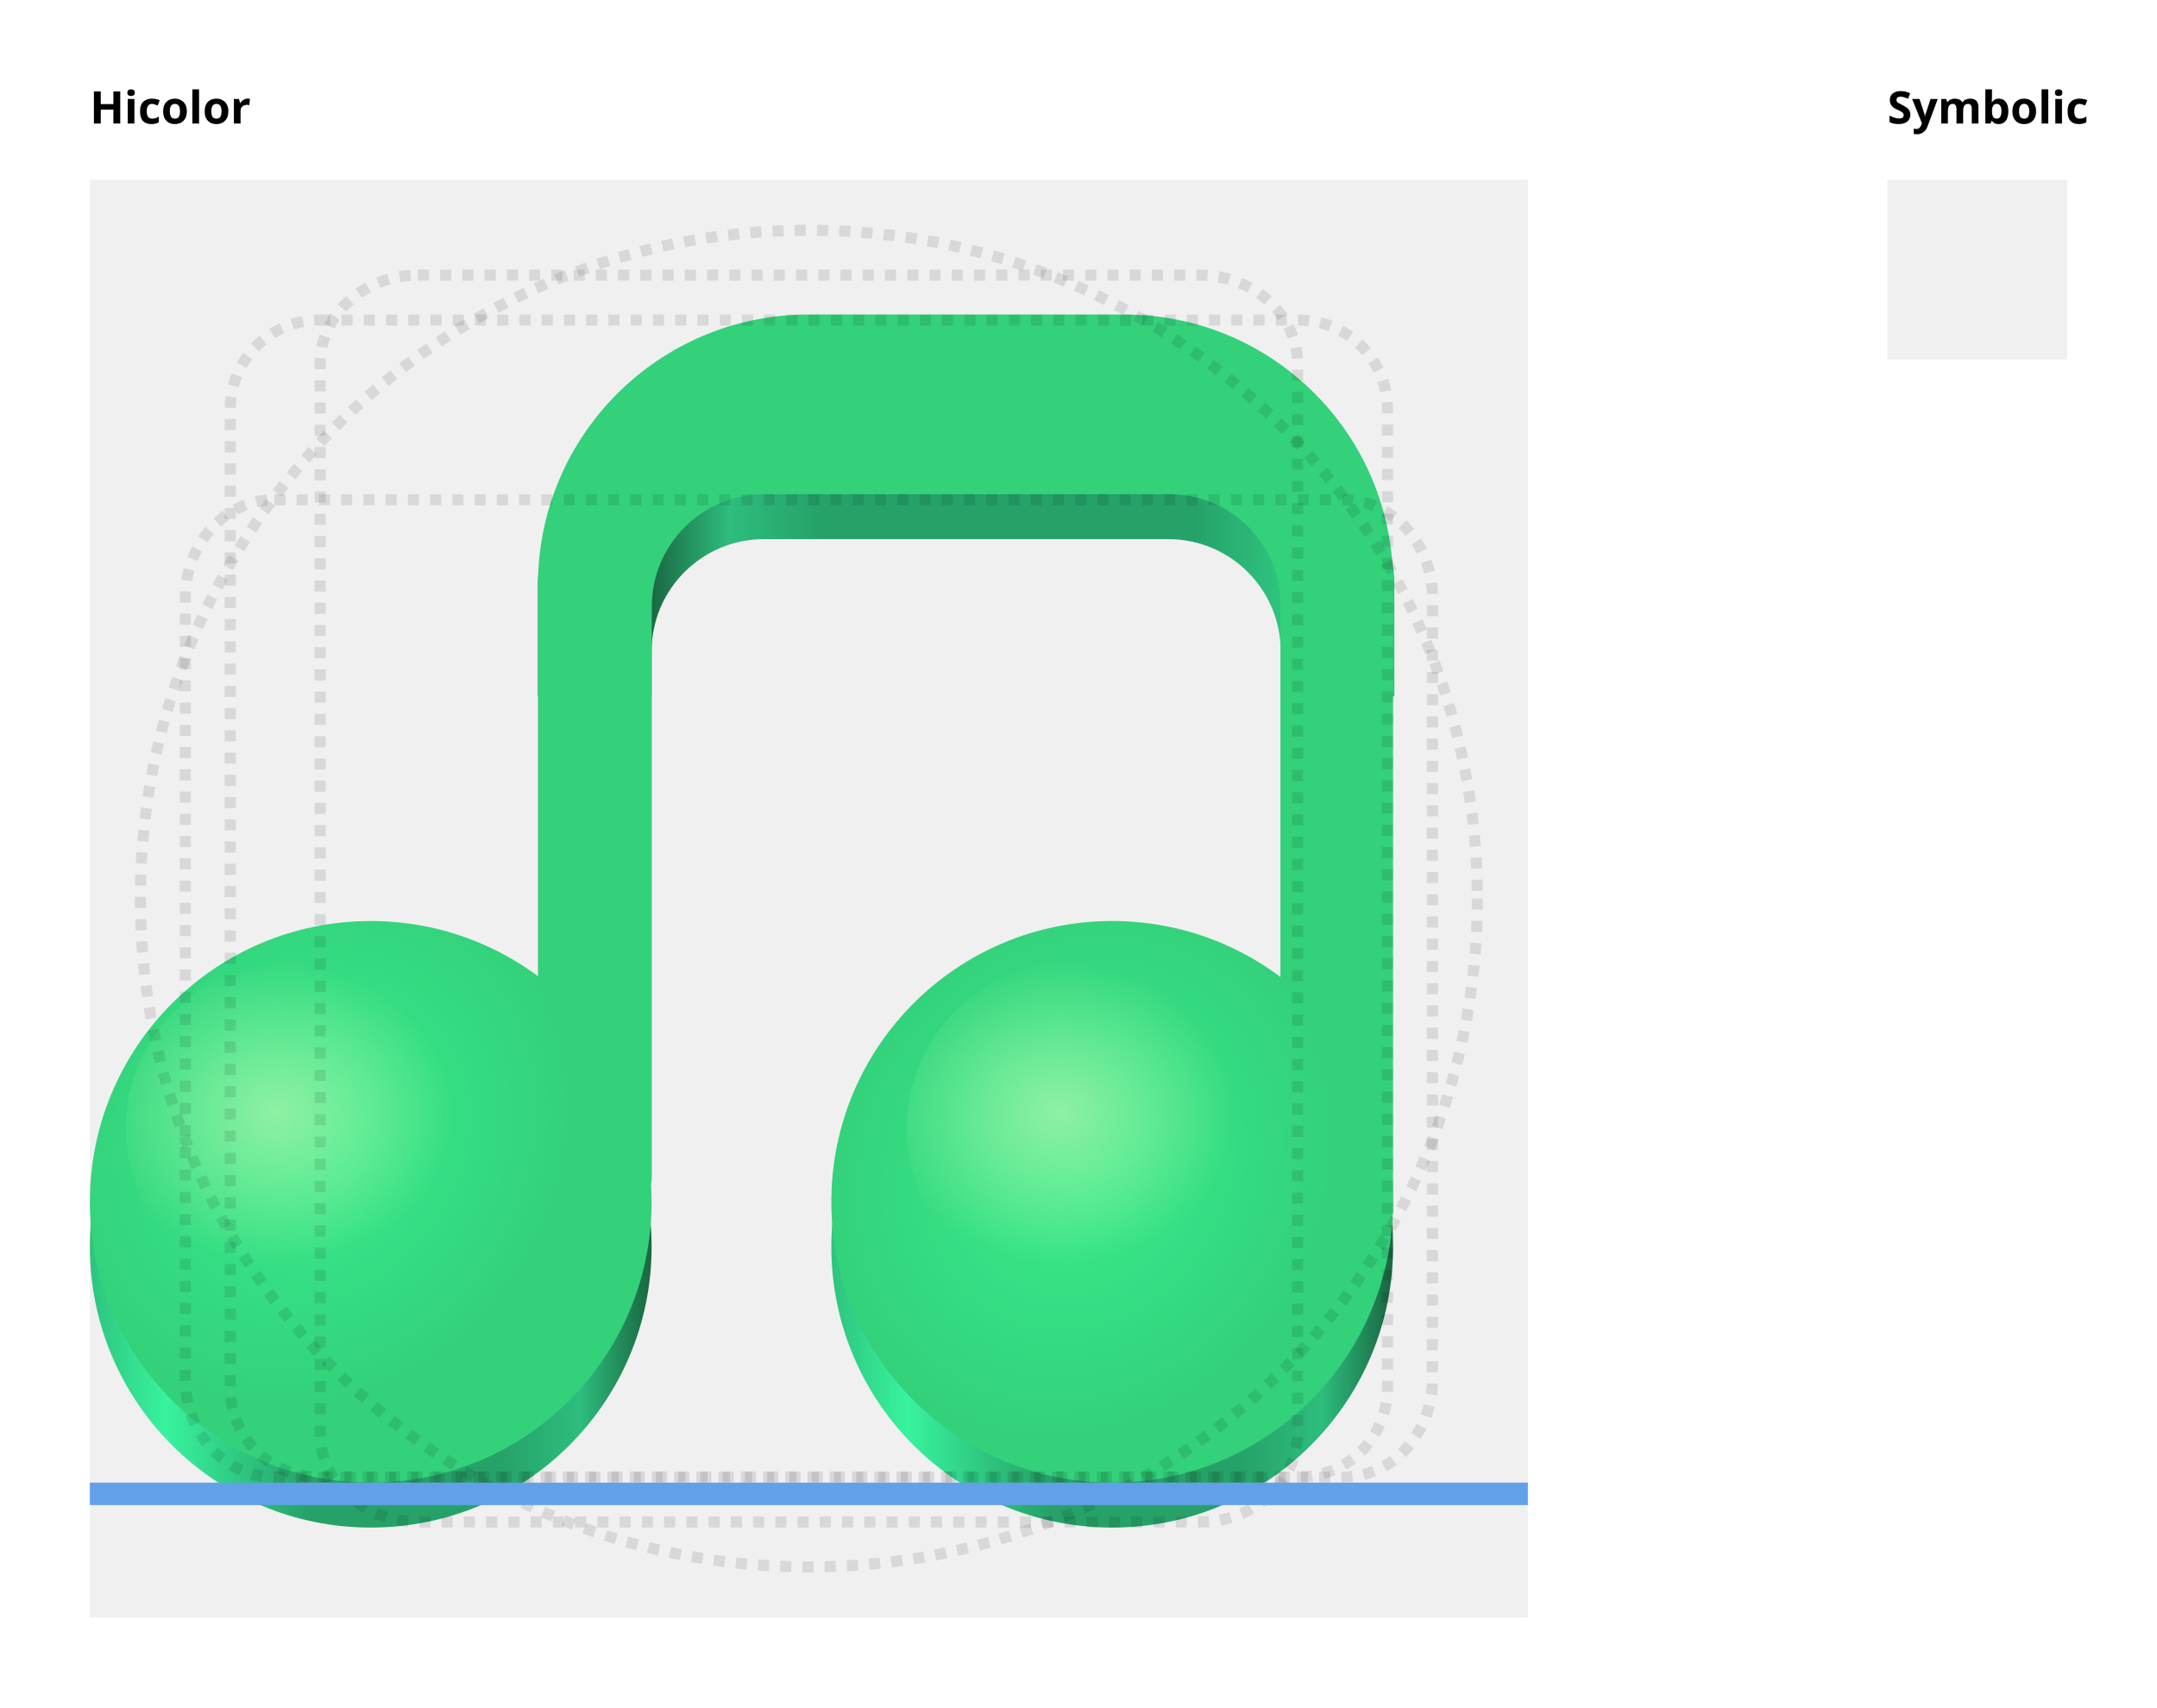
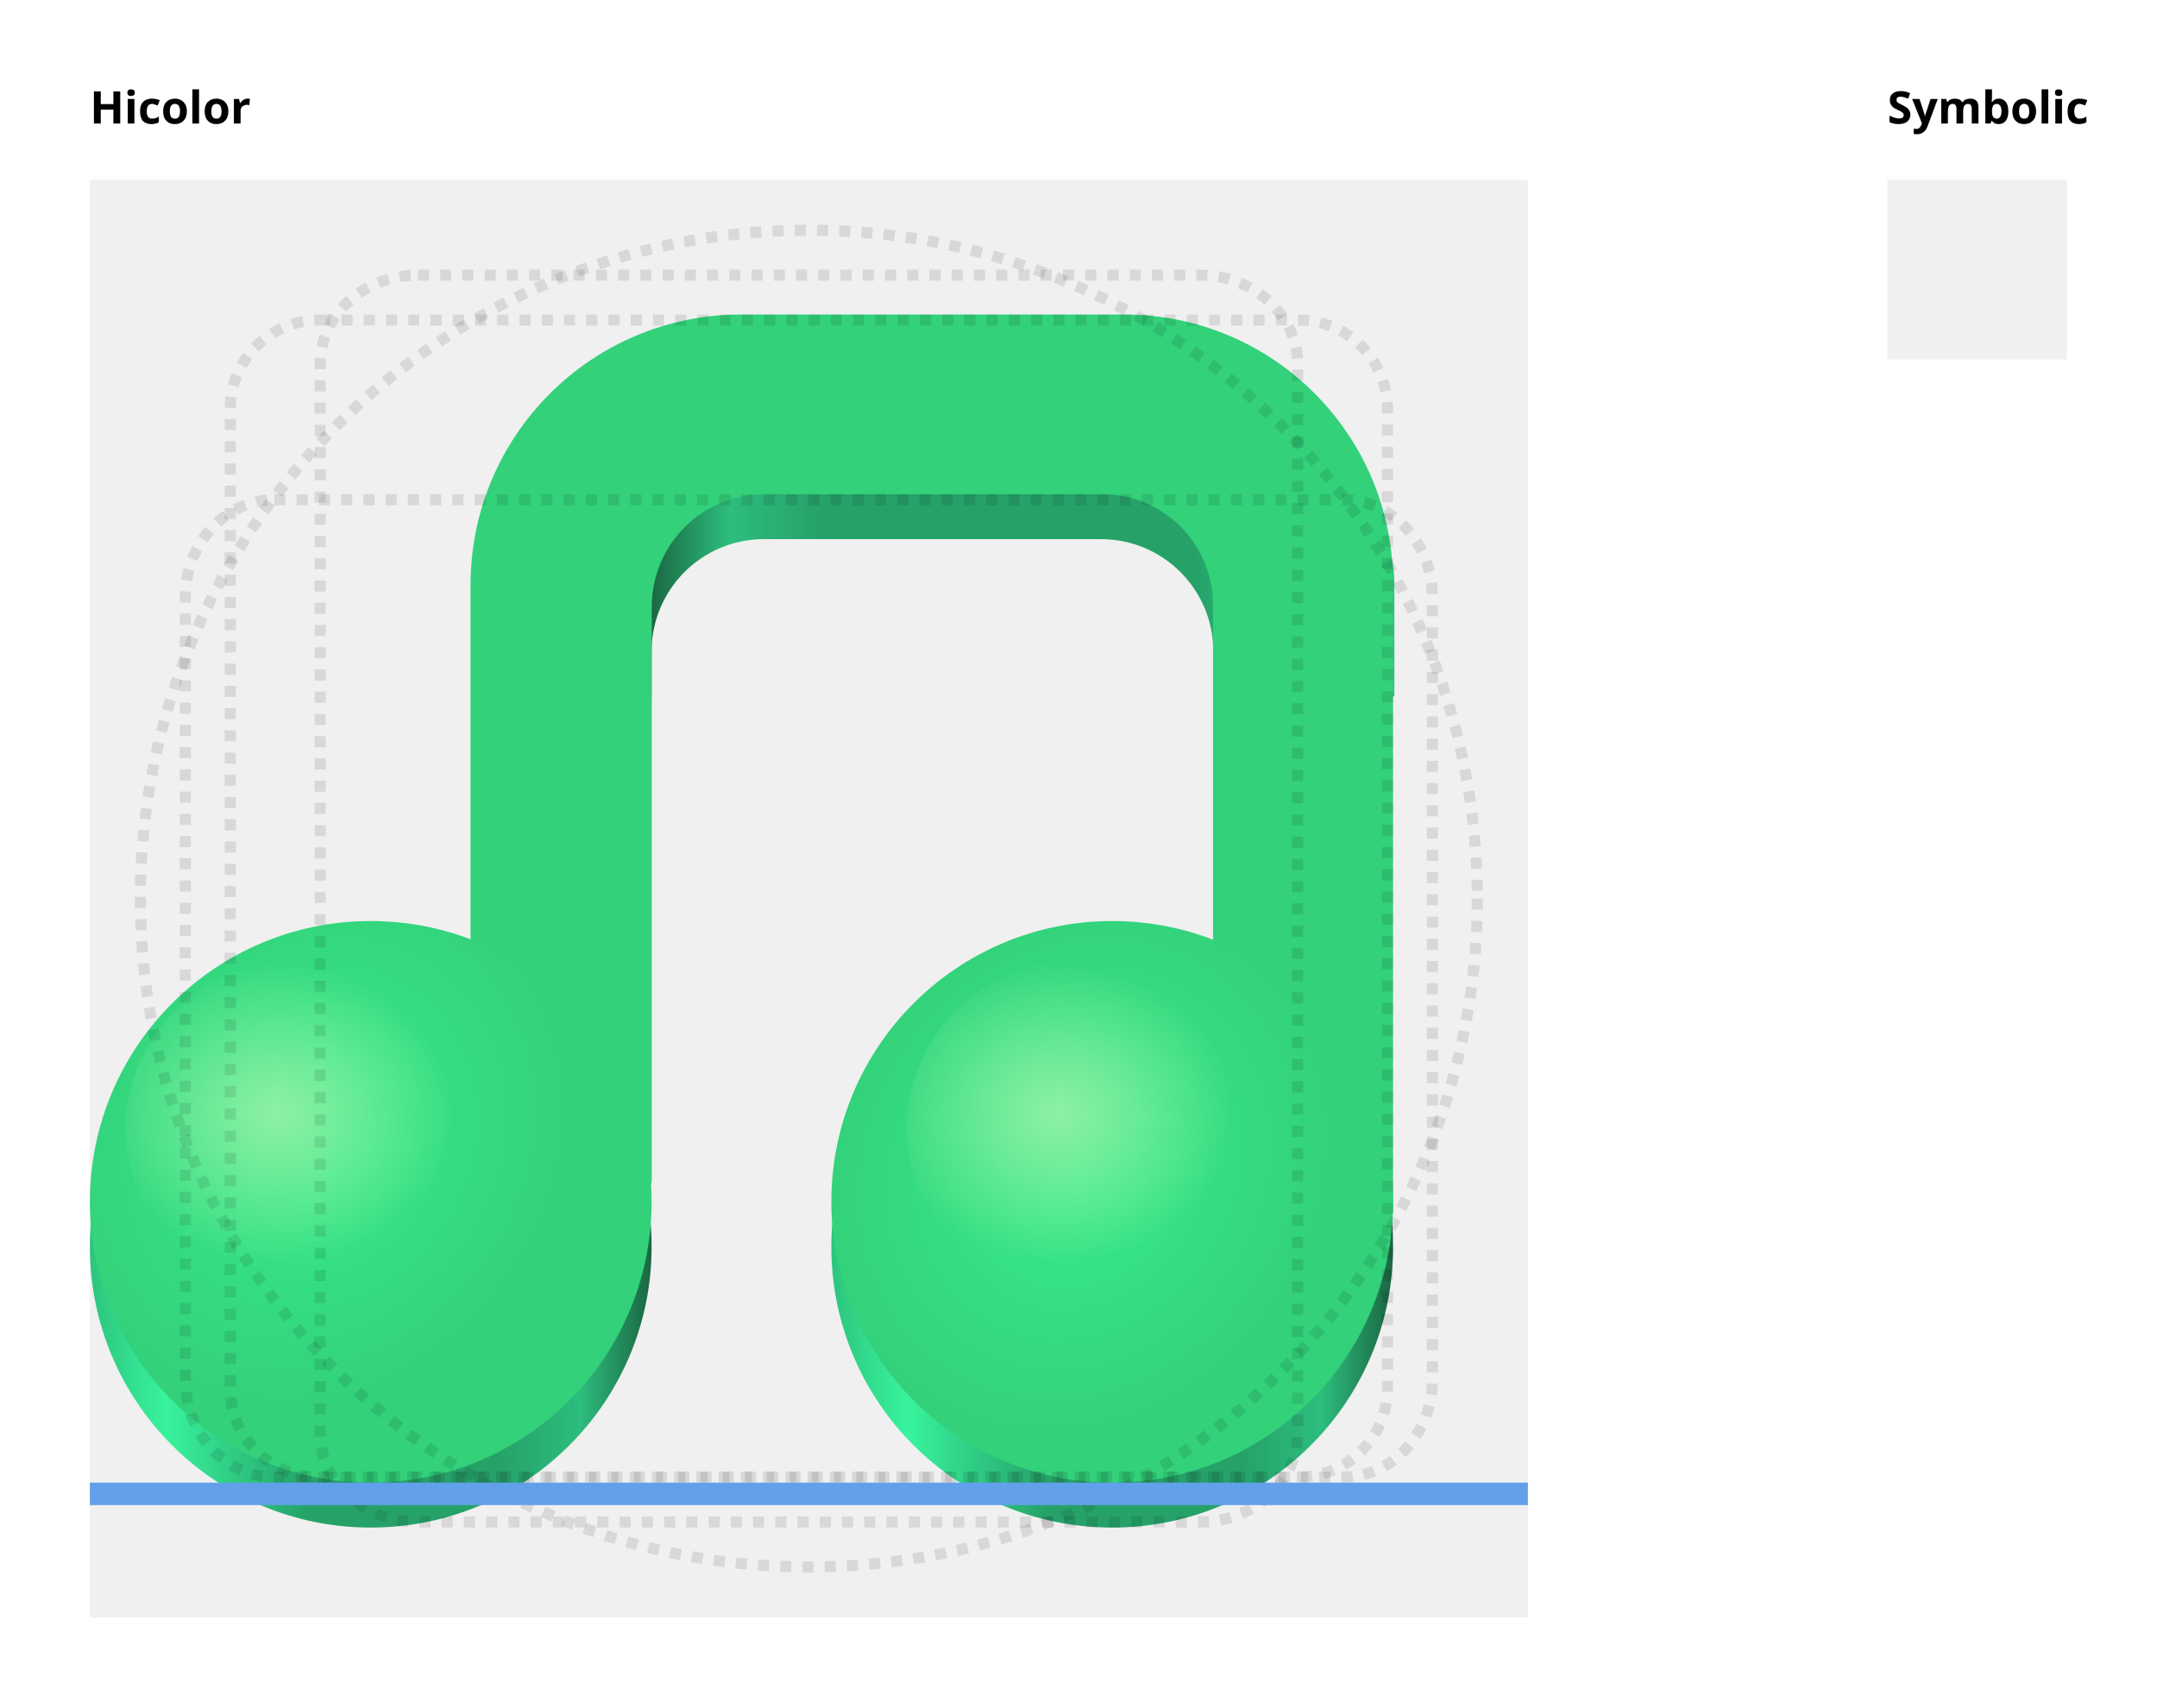
<svg xmlns="http://www.w3.org/2000/svg" xmlns:xlink="http://www.w3.org/1999/xlink" width="192" height="152" id="svg11300" version="1.0" style="display:inline;enable-background:new" viewBox="0 0 192 152">
  <defs id="defs3">
    <linearGradient id="linearGradient5602">
      <stop style="stop-color:#38ec8b;stop-opacity:1;" offset="0" id="stop5598" />
      <stop style="stop-color:#33d17a;stop-opacity:1;" offset="1" id="stop5600" />
    </linearGradient>
    <linearGradient id="linearGradient4282">
      <stop style="stop-color:#1a6842;stop-opacity:1;" offset="0" id="stop4270" />
      <stop style="stop-color:#2dbd7d;stop-opacity:1;" offset="0.124" id="stop4272" />
      <stop style="stop-color:#26a269;stop-opacity:1;" offset="0.268" id="stop4274" />
      <stop style="stop-color:#26a269;stop-opacity:1;" offset="0.614" id="stop4276" />
      <stop style="stop-color:#38f39d;stop-opacity:1;" offset="0.864" id="stop4278" />
      <stop style="stop-color:#2dc47e;stop-opacity:1;" offset="1" id="stop4280" />
    </linearGradient>
    <linearGradient id="linearGradient3639">
      <stop style="stop-color:#1a6842;stop-opacity:1;" offset="0" id="stop3635" />
      <stop style="stop-color:#2dbd7d;stop-opacity:1;" offset="0.124" id="stop3730" />
      <stop style="stop-color:#26a269;stop-opacity:1;" offset="0.268" id="stop3732" />
      <stop style="stop-color:#26a269;stop-opacity:1;" offset="0.79" id="stop3734" />
      <stop style="stop-color:#26a269;stop-opacity:1;" offset="0.864" id="stop3736" />
      <stop style="stop-color:#2dc47e;stop-opacity:1;" offset="1" id="stop3637" />
    </linearGradient>
    <linearGradient y2="236" x2="96" y1="236" x1="32" gradientTransform="translate(604.8168,170.5864)" gradientUnits="userSpaceOnUse" id="linearGradient1099" xlink:href="#linearGradient1036" />
    <linearGradient id="linearGradient1036">
      <stop id="stop1032" offset="0" style="stop-color:#d5d3cf;stop-opacity:1;" />
      <stop id="stop1034" offset="1" style="stop-color:#f6f5f4;stop-opacity:1" />
    </linearGradient>
    <radialGradient r="32" fy="-76" fx="-244" cy="-76" cx="-244" gradientTransform="matrix(0.8833333,0,0,0.8833333,-460.3502,463.1197)" gradientUnits="userSpaceOnUse" id="radialGradient1103" xlink:href="#linearGradient1069" />
    <linearGradient id="linearGradient1069">
      <stop id="stop1065" offset="0" style="stop-color:#d5d3cf;stop-opacity:1" />
      <stop id="stop1067-1" offset="1" style="stop-color:#949390;stop-opacity:1" />
    </linearGradient>
    <linearGradient gradientUnits="userSpaceOnUse" y2="232" x2="64" y1="262.5" x1="64" id="linearGradient1027" xlink:href="#linearGradient1025" gradientTransform="translate(-470.5864,432.8168)" />
    <linearGradient id="linearGradient1025">
      <stop id="stop1021" offset="0" style="stop-color:#9a9996;stop-opacity:1" />
      <stop id="stop1023" offset="1" style="stop-color:#77767b;stop-opacity:1" />
    </linearGradient>
    <clipPath clipPathUnits="userSpaceOnUse" id="clipPath1609-7">
      <path id="path1611-5" d="m 252,116 28,-28 v -8 h -36 v 36 z" style="fill:#e74747;stroke:none;stroke-width:0.25px;stroke-linecap:butt;stroke-linejoin:miter;stroke-opacity:1" />
    </clipPath>
    <linearGradient id="linearGradient1697">
      <stop id="stop1685" offset="0" style="stop-color:#deddda;stop-opacity:1" />
      <stop style="stop-color:#eeeeec;stop-opacity:1" offset="0.045" id="stop1687" />
      <stop id="stop1689" offset="0.091" style="stop-color:#deddda;stop-opacity:1" />
      <stop style="stop-color:#deddda;stop-opacity:1" offset="0.909" id="stop1691" />
      <stop id="stop1693" offset="0.955" style="stop-color:#eeeeec;stop-opacity:1" />
      <stop id="stop1695" offset="1" style="stop-color:#c0bfbc;stop-opacity:1" />
    </linearGradient>
    <clipPath clipPathUnits="userSpaceOnUse" id="clipPath1289">
      <path style="display:inline;opacity:1;vector-effect:none;fill:none;fill-opacity:1;stroke:#000000;stroke-width:4;stroke-linecap:round;stroke-linejoin:round;stroke-miterlimit:4;stroke-dasharray:none;stroke-dashoffset:0;stroke-opacity:1;marker:none;marker-start:none;marker-mid:none;marker-end:none;paint-order:normal;enable-background:new" d="m 64,-148 h 64 l 64,-64 64,64 h 192 c 17.728,0 32,14.272 32,32 v 288 c 0,17.728 -14.272,32 -32,32 H 256 l -64,-64 -64,64 H 64 C 46.272,204 32,189.728 32,172 v -288 c 0,-17.728 14.409,-34.199 32,-32 z" id="path1291" />
    </clipPath>
    <linearGradient id="paint3_linear-2-6-5" x2="1" gradientUnits="userSpaceOnUse" gradientTransform="matrix(0,6,-12,0,-64,209.9969)">
      <stop stop-color="#C01C27" id="stop91-0-7-4" />
      <stop offset="1" stop-color="#E01B24" id="stop93-2-5-7" />
    </linearGradient>
    <clipPath clipPathUnits="userSpaceOnUse" id="clipPath1609">
      <path id="path1611" d="m 252,116 28,-28 v -8 h -36 v 36 z" style="fill:#e74747;stroke:none;stroke-width:0.25px;stroke-linecap:butt;stroke-linejoin:miter;stroke-opacity:1" />
    </clipPath>
    <clipPath clipPathUnits="userSpaceOnUse" id="clipath_lpe_path-effect1303">
      <circle style="font-variation-settings:normal;display:block;opacity:1;vector-effect:none;fill:#77767b;fill-opacity:1;stroke:none;stroke-width:5.043;stroke-linecap:round;stroke-linejoin:miter;stroke-miterlimit:4;stroke-dasharray:none;stroke-dashoffset:0;stroke-opacity:1;marker:none;marker-start:none;marker-mid:none;marker-end:none;paint-order:normal;stop-color:#000000;stop-opacity:1" id="circle1305" cx="541.884" cy="647.726" r="73.976" />
    </clipPath>
    <linearGradient id="linearGradient1349">
      <stop style="stop-color:#9d9da1;stop-opacity:1" offset="0" id="stop1345" />
      <stop style="stop-color:#77767b;stop-opacity:0.95" offset="1" id="stop1347" />
    </linearGradient>
    <linearGradient id="linearGradient5980">
      <stop id="stop5978" offset="0" style="stop-color:#3d3846;stop-opacity:0;" />
      <stop id="stop5976" offset="1" style="stop-color:#3d3846;stop-opacity:0.252" />
    </linearGradient>
    <linearGradient id="linearGradient4117">
      <stop style="stop-color:#eae9e7;stop-opacity:1" offset="0" id="stop4111" />
      <stop id="stop4113" offset="0.649" style="stop-color:#b5b3ad;stop-opacity:1" />
      <stop style="stop-color:#fcfcfc;stop-opacity:1" offset="1" id="stop4115" />
    </linearGradient>
    <linearGradient id="linearGradient5477">
      <stop style="stop-color:#cacac9;stop-opacity:1" offset="0" id="stop5469" />
      <stop id="stop5471" offset="0.311" style="stop-color:#b0aeab;stop-opacity:0.941" />
      <stop style="stop-color:#6c6b66;stop-opacity:0.949" offset="0.688" id="stop5473" />
      <stop style="stop-color:#d6d6d4;stop-opacity:0.966" offset="1" id="stop5475" />
    </linearGradient>
    <linearGradient id="linearGradient6142">
      <stop style="stop-color:#ffffff;stop-opacity:1;" offset="0" id="stop6138" />
      <stop style="stop-color:#ffffff;stop-opacity:0;" offset="1" id="stop6140" />
    </linearGradient>
    <radialGradient xlink:href="#linearGradient1349" id="radialGradient783" gradientUnits="userSpaceOnUse" gradientTransform="matrix(0.9825404,0,0,0.9825404,-1.711874,16.29163)" cx="81.936" cy="33.185" fx="81.936" fy="33.185" r="57.276" />
    <radialGradient xlink:href="#linearGradient5980" id="radialGradient791" gradientUnits="userSpaceOnUse" gradientTransform="matrix(3.933225,-7.2858454e-7,6.4450347e-7,3.479318,-222.9252,-173.5546)" cx="76" cy="65.977" fx="76" fy="65.977" r="13.221" />
    <radialGradient xlink:href="#linearGradient4117" id="radialGradient799" gradientUnits="userSpaceOnUse" gradientTransform="matrix(2.815054,0.01105706,-0.01047197,2.666092,-242.36,-102.5032)" cx="134.309" cy="55.279" fx="134.309" fy="55.279" r="58.46" />
    <radialGradient xlink:href="#linearGradient5477" id="radialGradient809" gradientUnits="userSpaceOnUse" gradientTransform="matrix(4.900549,0.150428,-0.2360238,7.689032,-638.5353,-2206.847)" cx="183.525" cy="320.794" fx="183.525" fy="320.794" r="20.486" />
    <radialGradient xlink:href="#linearGradient6142" id="radialGradient821" gradientUnits="userSpaceOnUse" gradientTransform="matrix(37.75863,0,0,19.73921,-7268.898,-1304.003)" cx="197.719" cy="68.107" fx="197.719" fy="68.107" r="2.5" />
    <radialGradient xlink:href="#linearGradient6142" id="radialGradient833" gradientUnits="userSpaceOnUse" gradientTransform="matrix(37.75863,0,0,19.73921,-7375.666,-1304.003)" cx="197.747" cy="69.253" fx="197.747" fy="69.253" r="2.5" />
    <radialGradient xlink:href="#linearGradient1349" id="radialGradient841" gradientUnits="userSpaceOnUse" gradientTransform="matrix(0.9825404,0,0,0.9825404,-1.711874,16.29163)" cx="81.936" cy="33.185" fx="81.936" fy="33.185" r="57.276" />
    <radialGradient xlink:href="#linearGradient5980" id="radialGradient849" gradientUnits="userSpaceOnUse" gradientTransform="matrix(3.933225,-7.2858454e-7,6.4450347e-7,3.479318,-222.9252,-173.5546)" cx="76" cy="65.977" fx="76" fy="65.977" r="13.221" />
    <radialGradient xlink:href="#linearGradient4117" id="radialGradient857" gradientUnits="userSpaceOnUse" gradientTransform="matrix(2.815054,0.01105706,-0.01047197,2.666092,-242.36,-102.5032)" cx="134.309" cy="55.279" fx="134.309" fy="55.279" r="58.46" />
    <radialGradient xlink:href="#linearGradient5477" id="radialGradient867" gradientUnits="userSpaceOnUse" gradientTransform="matrix(4.900549,0.150428,-0.2360238,7.689032,-638.5353,-2206.847)" cx="183.525" cy="320.794" fx="183.525" fy="320.794" r="20.486" />
    <radialGradient xlink:href="#linearGradient6142" id="radialGradient879" gradientUnits="userSpaceOnUse" gradientTransform="matrix(37.75863,0,0,19.73921,-7268.898,-1304.003)" cx="197.719" cy="68.107" fx="197.719" fy="68.107" r="2.5" />
    <radialGradient xlink:href="#linearGradient6142" id="radialGradient891" gradientUnits="userSpaceOnUse" gradientTransform="matrix(37.75863,0,0,19.73921,-7375.666,-1304.003)" cx="197.747" cy="69.253" fx="197.747" fy="69.253" r="2.5" />
    <radialGradient xlink:href="#linearGradient1349" id="radialGradient3620" gradientUnits="userSpaceOnUse" gradientTransform="matrix(0.9825404,0,0,0.9825404,-1.711874,16.29163)" cx="81.936" cy="33.185" fx="81.936" fy="33.185" r="57.276" />
    <radialGradient xlink:href="#linearGradient5980" id="radialGradient3628" gradientUnits="userSpaceOnUse" gradientTransform="matrix(3.933225,-7.2858454e-7,6.4450347e-7,3.479318,-222.9252,-173.5546)" cx="76" cy="65.977" fx="76" fy="65.977" r="13.221" />
    <radialGradient xlink:href="#linearGradient4117" id="radialGradient3636" gradientUnits="userSpaceOnUse" gradientTransform="matrix(2.815054,0.01105706,-0.01047197,2.666092,-242.36,-102.5032)" cx="134.309" cy="55.279" fx="134.309" fy="55.279" r="58.46" />
    <radialGradient xlink:href="#linearGradient5477" id="radialGradient3646" gradientUnits="userSpaceOnUse" gradientTransform="matrix(4.900549,0.150428,-0.2360238,7.689032,-638.5353,-2206.847)" cx="183.525" cy="320.794" fx="183.525" fy="320.794" r="20.486" />
    <radialGradient xlink:href="#linearGradient6142" id="radialGradient3658" gradientUnits="userSpaceOnUse" gradientTransform="matrix(37.75863,0,0,19.73921,-7268.898,-1304.003)" cx="197.719" cy="68.107" fx="197.719" fy="68.107" r="2.5" />
    <radialGradient xlink:href="#linearGradient6142" id="radialGradient3670" gradientUnits="userSpaceOnUse" gradientTransform="matrix(37.75863,0,0,19.73921,-7375.666,-1304.003)" cx="197.747" cy="69.253" fx="197.747" fy="69.253" r="2.5" />
    <radialGradient xlink:href="#linearGradient1349" id="radialGradient3678" gradientUnits="userSpaceOnUse" gradientTransform="matrix(0.9825404,0,0,0.9825404,-1.711874,16.29163)" cx="81.936" cy="33.185" fx="81.936" fy="33.185" r="57.276" />
    <radialGradient xlink:href="#linearGradient5980" id="radialGradient3686" gradientUnits="userSpaceOnUse" gradientTransform="matrix(3.933225,-7.2858454e-7,6.4450347e-7,3.479318,-222.9252,-173.5546)" cx="76" cy="65.977" fx="76" fy="65.977" r="13.221" />
    <radialGradient xlink:href="#linearGradient4117" id="radialGradient3694" gradientUnits="userSpaceOnUse" gradientTransform="matrix(2.815054,0.01105706,-0.01047197,2.666092,-242.36,-102.5032)" cx="134.309" cy="55.279" fx="134.309" fy="55.279" r="58.46" />
    <radialGradient xlink:href="#linearGradient5477" id="radialGradient3704" gradientUnits="userSpaceOnUse" gradientTransform="matrix(4.900549,0.150428,-0.2360238,7.689032,-638.5353,-2206.847)" cx="183.525" cy="320.794" fx="183.525" fy="320.794" r="20.486" />
    <radialGradient xlink:href="#linearGradient6142" id="radialGradient3716" gradientUnits="userSpaceOnUse" gradientTransform="matrix(37.75863,0,0,19.73921,-7268.898,-1304.003)" cx="197.719" cy="68.107" fx="197.719" fy="68.107" r="2.5" />
    <radialGradient xlink:href="#linearGradient6142" id="radialGradient3728" gradientUnits="userSpaceOnUse" gradientTransform="matrix(37.75863,0,0,19.73921,-7375.666,-1304.003)" cx="197.747" cy="69.253" fx="197.747" fy="69.253" r="2.5" />
    <radialGradient xlink:href="#linearGradient1349" id="radialGradient8132" gradientUnits="userSpaceOnUse" gradientTransform="matrix(0.9825404,0,0,0.9825404,-1.711874,16.29163)" cx="81.936" cy="33.185" fx="81.936" fy="33.185" r="57.276" />
    <radialGradient xlink:href="#linearGradient5980" id="radialGradient8140" gradientUnits="userSpaceOnUse" gradientTransform="matrix(3.933225,-7.2858454e-7,6.4450347e-7,3.479318,-222.9252,-173.5546)" cx="76" cy="65.977" fx="76" fy="65.977" r="13.221" />
    <radialGradient xlink:href="#linearGradient4117" id="radialGradient8148" gradientUnits="userSpaceOnUse" gradientTransform="matrix(2.815054,0.01105706,-0.01047197,2.666092,-242.36,-102.5032)" cx="134.309" cy="55.279" fx="134.309" fy="55.279" r="58.46" />
    <radialGradient xlink:href="#linearGradient5477" id="radialGradient8158" gradientUnits="userSpaceOnUse" gradientTransform="matrix(4.900549,0.150428,-0.2360238,7.689032,-638.5353,-2206.847)" cx="183.525" cy="320.794" fx="183.525" fy="320.794" r="20.486" />
    <radialGradient xlink:href="#linearGradient6142" id="radialGradient8170" gradientUnits="userSpaceOnUse" gradientTransform="matrix(37.75863,0,0,19.73921,-7268.898,-1304.003)" cx="197.719" cy="68.107" fx="197.719" fy="68.107" r="2.5" />
    <radialGradient xlink:href="#linearGradient6142" id="radialGradient8182" gradientUnits="userSpaceOnUse" gradientTransform="matrix(37.75863,0,0,19.73921,-7375.666,-1304.003)" cx="197.747" cy="69.253" fx="197.747" fy="69.253" r="2.5" />
    <linearGradient xlink:href="#linearGradient6142" id="linearGradient8666" x1="1311.193" y1="-107.827" x2="1311.193" y2="-109.827" gradientUnits="userSpaceOnUse" gradientTransform="translate(0,4)" />
    <linearGradient gradientUnits="userSpaceOnUse" id="linearGradient8946" x1="99.777" x2="153" y1="15.424" y2="248.631">
      <stop id="stop8948" offset="0" style="stop-color:#916398;stop-opacity:1" />
      <stop id="stop8952" offset="1" style="stop-color:#62a0ea;stop-opacity:1" />
    </linearGradient>
    <clipPath clipPathUnits="userSpaceOnUse" id="clipPath18689-3">
      <rect clip-path="none" transform="rotate(45)" ry="32" rx="32" y="123.999" x="486.037" height="362.943" width="362.943" id="rect18691-6" style="display:inline;opacity:1;vector-effect:none;fill:#4a86cf;fill-opacity:1;stroke:none;stroke-width:26.067;stroke-linecap:butt;stroke-linejoin:miter;stroke-miterlimit:4;stroke-dasharray:none;stroke-dashoffset:0;stroke-opacity:1;marker:none;marker-start:none;marker-mid:none;marker-end:none;paint-order:normal;enable-background:new" />
    </clipPath>
    <clipPath clipPathUnits="userSpaceOnUse" id="clipPath1106">
      <rect clip-path="none" transform="rotate(45)" ry="32" rx="32" y="123.999" x="486.037" height="362.943" width="362.943" id="rect1104" style="display:inline;opacity:1;vector-effect:none;fill:#4a86cf;fill-opacity:1;stroke:none;stroke-width:26.067;stroke-linecap:butt;stroke-linejoin:miter;stroke-miterlimit:4;stroke-dasharray:none;stroke-dashoffset:0;stroke-opacity:1;marker:none;marker-start:none;marker-mid:none;marker-end:none;paint-order:normal;enable-background:new" />
    </clipPath>
    <clipPath clipPathUnits="userSpaceOnUse" id="clipPath1117">
      <rect clip-path="none" transform="rotate(45)" ry="32" rx="32" y="123.999" x="486.037" height="362.943" width="362.943" id="rect1115" style="display:inline;opacity:1;vector-effect:none;fill:#4a86cf;fill-opacity:1;stroke:none;stroke-width:26.067;stroke-linecap:butt;stroke-linejoin:miter;stroke-miterlimit:4;stroke-dasharray:none;stroke-dashoffset:0;stroke-opacity:1;marker:none;marker-start:none;marker-mid:none;marker-end:none;paint-order:normal;enable-background:new" />
    </clipPath>
    <clipPath clipPathUnits="userSpaceOnUse" id="clipPath1128">
      <rect clip-path="none" transform="rotate(45)" ry="32" rx="32" y="123.999" x="486.037" height="362.943" width="362.943" id="rect1126" style="display:inline;opacity:1;vector-effect:none;fill:#4a86cf;fill-opacity:1;stroke:none;stroke-width:26.067;stroke-linecap:butt;stroke-linejoin:miter;stroke-miterlimit:4;stroke-dasharray:none;stroke-dashoffset:0;stroke-opacity:1;marker:none;marker-start:none;marker-mid:none;marker-end:none;paint-order:normal;enable-background:new" />
    </clipPath>
    <clipPath clipPathUnits="userSpaceOnUse" id="clipPath18689">
      <rect clip-path="none" transform="rotate(45)" ry="32" rx="32" y="123.999" x="486.037" height="362.943" width="362.943" id="rect18691" style="display:inline;opacity:1;vector-effect:none;fill:#4a86cf;fill-opacity:1;stroke:none;stroke-width:26.067;stroke-linecap:butt;stroke-linejoin:miter;stroke-miterlimit:4;stroke-dasharray:none;stroke-dashoffset:0;stroke-opacity:1;marker:none;marker-start:none;marker-mid:none;marker-end:none;paint-order:normal;enable-background:new" />
    </clipPath>
    <clipPath clipPathUnits="userSpaceOnUse" id="clipPath18689-3-3">
      <rect clip-path="none" transform="rotate(45)" ry="32" rx="32" y="123.999" x="486.037" height="362.943" width="362.943" id="rect18691-6-6" style="display:inline;opacity:1;vector-effect:none;fill:#4a86cf;fill-opacity:1;stroke:none;stroke-width:26.067;stroke-linecap:butt;stroke-linejoin:miter;stroke-miterlimit:4;stroke-dasharray:none;stroke-dashoffset:0;stroke-opacity:1;marker:none;marker-start:none;marker-mid:none;marker-end:none;paint-order:normal;enable-background:new" />
    </clipPath>
    <clipPath clipPathUnits="userSpaceOnUse" id="clipPath250">
      <rect clip-path="none" transform="rotate(45)" ry="32" rx="32" y="123.999" x="486.037" height="362.943" width="362.943" id="rect248" style="display:inline;opacity:1;vector-effect:none;fill:#4a86cf;fill-opacity:1;stroke:none;stroke-width:26.067;stroke-linecap:butt;stroke-linejoin:miter;stroke-miterlimit:4;stroke-dasharray:none;stroke-dashoffset:0;stroke-opacity:1;marker:none;marker-start:none;marker-mid:none;marker-end:none;paint-order:normal;enable-background:new" />
    </clipPath>
    <clipPath clipPathUnits="userSpaceOnUse" id="clipPath261">
      <rect clip-path="none" transform="rotate(45)" ry="32" rx="32" y="123.999" x="486.037" height="362.943" width="362.943" id="rect259" style="display:inline;opacity:1;vector-effect:none;fill:#4a86cf;fill-opacity:1;stroke:none;stroke-width:26.067;stroke-linecap:butt;stroke-linejoin:miter;stroke-miterlimit:4;stroke-dasharray:none;stroke-dashoffset:0;stroke-opacity:1;marker:none;marker-start:none;marker-mid:none;marker-end:none;paint-order:normal;enable-background:new" />
    </clipPath>
    <clipPath clipPathUnits="userSpaceOnUse" id="clipPath272">
      <rect clip-path="none" transform="rotate(45)" ry="32" rx="32" y="123.999" x="486.037" height="362.943" width="362.943" id="rect270" style="display:inline;opacity:1;vector-effect:none;fill:#4a86cf;fill-opacity:1;stroke:none;stroke-width:26.067;stroke-linecap:butt;stroke-linejoin:miter;stroke-miterlimit:4;stroke-dasharray:none;stroke-dashoffset:0;stroke-opacity:1;marker:none;marker-start:none;marker-mid:none;marker-end:none;paint-order:normal;enable-background:new" />
    </clipPath>
    <clipPath clipPathUnits="userSpaceOnUse" id="clipPath18689-6">
      <rect clip-path="none" transform="rotate(45)" ry="32" rx="32" y="123.999" x="486.037" height="362.943" width="362.943" id="rect18691-3" style="display:inline;opacity:1;vector-effect:none;fill:#4a86cf;fill-opacity:1;stroke:none;stroke-width:26.067;stroke-linecap:butt;stroke-linejoin:miter;stroke-miterlimit:4;stroke-dasharray:none;stroke-dashoffset:0;stroke-opacity:1;marker:none;marker-start:none;marker-mid:none;marker-end:none;paint-order:normal;enable-background:new" />
    </clipPath>
    <linearGradient xlink:href="#linearGradient13691" id="linearGradient1032" x1="593.906" y1="-176.503" x2="594.125" y2="-153.13" gradientUnits="userSpaceOnUse" gradientTransform="translate(-8,416)" />
    <linearGradient id="linearGradient13691">
      <stop style="stop-color:#33d17a;stop-opacity:1" offset="0" id="stop13687" />
      <stop style="stop-color:#26a269;stop-opacity:1" offset="1" id="stop13689" />
    </linearGradient>
    <radialGradient xlink:href="#linearGradient36369" id="radialGradient36371-7" cx="312.657" cy="2706.579" fx="312.657" fy="2706.579" r="14.806" gradientTransform="matrix(0.4357391,0.00697559,-0.00596989,0.372917,451.7208,-759.9359)" gradientUnits="userSpaceOnUse" />
    <linearGradient id="linearGradient36369">
      <stop style="stop-color:#8ff0a4;stop-opacity:1;" offset="0" id="stop36365" />
      <stop style="stop-color:#8ff0a4;stop-opacity:0;" offset="1" id="stop36367" />
    </linearGradient>
    <radialGradient xlink:href="#linearGradient36369" id="radialGradient36375-5" gradientUnits="userSpaceOnUse" gradientTransform="matrix(0.4357391,0.00697559,-0.00596989,0.372917,474.2351,-759.9359)" cx="312.657" cy="2706.579" fx="312.657" fy="2706.579" r="14.806" />
    <linearGradient xlink:href="#linearGradient13691" id="linearGradient18610" gradientUnits="userSpaceOnUse" x1="586.141" y1="-99.873" x2="586.141" y2="-91.433" gradientTransform="translate(-8,416)" />
    <radialGradient xlink:href="#linearGradient36369" id="radialGradient1081" gradientUnits="userSpaceOnUse" gradientTransform="matrix(0.2848253,0.00455967,-0.00390228,0.243761,489.6855,-338.9702)" cx="312.657" cy="2706.579" fx="312.657" fy="2706.579" r="14.806" />
    <radialGradient xlink:href="#linearGradient36369" id="radialGradient1083" gradientUnits="userSpaceOnUse" gradientTransform="matrix(0.2848253,0.00455967,-0.00390228,0.243761,504.4022,-338.9702)" cx="312.657" cy="2706.579" fx="312.657" fy="2706.579" r="14.806" />
    <linearGradient xlink:href="#linearGradient13691" id="linearGradient18788" gradientUnits="userSpaceOnUse" x1="582.719" y1="-47.986" x2="582.719" y2="-41.274" gradientTransform="translate(-8,416)" />
    <radialGradient xlink:href="#linearGradient36369" id="radialGradient1093" gradientUnits="userSpaceOnUse" gradientTransform="matrix(0.1961934,0.00314079,-0.00268797,0.1679075,512.7141,-82.78915)" cx="312.657" cy="2706.579" fx="312.657" fy="2706.579" r="14.806" />
    <radialGradient xlink:href="#linearGradient36369" id="radialGradient1095" gradientUnits="userSpaceOnUse" gradientTransform="matrix(0.1961934,0.00314079,-0.00268797,0.1679075,522.8512,-82.78915)" cx="312.657" cy="2706.579" fx="312.657" fy="2706.579" r="14.806" />
    <linearGradient xlink:href="#linearGradient13691" id="linearGradient19000" gradientUnits="userSpaceOnUse" x1="577.103" y1="-3.811" x2="577.103" y2="2.762" gradientTransform="translate(-8,416)" />
    <radialGradient xlink:href="#linearGradient36369" id="radialGradient1105" gradientUnits="userSpaceOnUse" gradientTransform="matrix(0.1557975,0.00249411,-0.00213452,0.1333357,520.8073,53.52023)" cx="312.657" cy="2706.579" fx="312.657" fy="2706.579" r="14.806" />
    <radialGradient xlink:href="#linearGradient36369" id="radialGradient1107" gradientUnits="userSpaceOnUse" gradientTransform="matrix(0.1557975,0.00249411,-0.00213452,0.1333357,528.8572,53.52023)" cx="312.657" cy="2706.579" fx="312.657" fy="2706.579" r="14.806" />
    <radialGradient xlink:href="#linearGradient36369" id="radialGradient36371" cx="312.657" cy="2706.579" fx="312.657" fy="2706.579" r="14.806" gradientTransform="matrix(1.054787,0.01688568,-0.01445121,0.9027144,0.9511529,36.5318)" gradientUnits="userSpaceOnUse" />
    <radialGradient xlink:href="#linearGradient36369" id="radialGradient36375" gradientUnits="userSpaceOnUse" gradientTransform="matrix(1.054787,0.01688568,-0.01445121,0.9027144,70.48385,36.5318)" cx="312.657" cy="2706.579" fx="312.657" fy="2706.579" r="14.806" />
    <linearGradient xlink:href="#linearGradient3639" id="linearGradient3641" x1="325" y1="2432" x2="381" y2="2432" gradientUnits="userSpaceOnUse" />
    <linearGradient xlink:href="#linearGradient4282" id="linearGradient4553" gradientUnits="userSpaceOnUse" x1="1339.998" y1="836.001" x2="1172.838" y2="836.001" gradientTransform="translate(-360)" />
    <linearGradient xlink:href="#linearGradient4282" id="linearGradient5377" gradientUnits="userSpaceOnUse" gradientTransform="translate(-360)" x1="684.819" y1="2494" x2="635" y2="2494" />
    <linearGradient xlink:href="#linearGradient4282" id="linearGradient5381" gradientUnits="userSpaceOnUse" gradientTransform="translate(-294)" x1="684.819" y1="2494" x2="635" y2="2494" />
    <radialGradient xlink:href="#linearGradient5602" id="radialGradient5606" cx="290.126" cy="2488.879" fx="290.126" fy="2488.879" r="25" gradientUnits="userSpaceOnUse" gradientTransform="matrix(0.7324413,0.4869402,-0.5536358,0.8327589,1460.431,273.3927)" />
    <radialGradient xlink:href="#linearGradient5602" id="radialGradient5606-7" cx="290.126" cy="2488.879" fx="290.126" fy="2488.879" r="25" gradientUnits="userSpaceOnUse" gradientTransform="matrix(0.7324413,0.4869402,-0.5536358,0.8327589,1460.431,273.3927)" />
    <radialGradient xlink:href="#linearGradient5602" id="radialGradient5649" gradientUnits="userSpaceOnUse" gradientTransform="matrix(0.7324413,0.4869402,-0.5536358,0.8327589,1460.431,273.3927)" cx="356.208" cy="2453.478" fx="356.208" fy="2453.478" r="25" />
  </defs>
  <g id="layer1" style="display:inline" transform="translate(8,-156)">
    <g id="layer4" style="display:inline">
      <rect y="172" x="9.2651362e-08" height="128" width="128" id="hicolor" style="display:inline;overflow:visible;visibility:visible;fill:#f0f0f0;fill-opacity:0;fill-rule:nonzero;stroke:none;stroke-width:0.5;marker:none;enable-background:accumulate" />
      <rect style="display:inline;overflow:visible;visibility:visible;fill:#f0f0f0;fill-opacity:0;fill-rule:nonzero;stroke:none;stroke-width:0.5;marker:none;enable-background:accumulate" id="symbolic" width="16" height="16" x="160" y="172" />
    </g>
    <g id="layer2" style="display:inline">
      <g style="display:inline;fill:#000000;enable-background:new" transform="matrix(7.991171,0,0,8.003641,-167.7909,-4846.078)" id="g12027" />
      <rect style="display:inline;overflow:visible;visibility:visible;fill:#f0f0f0;fill-opacity:1;fill-rule:nonzero;stroke:none;stroke-width:0.5;marker:none;enable-background:accumulate" id="128" width="128" height="128" x="9.2651362e-08" y="172" />
      <g id="g883" style="fill:none;fill-opacity:0.251;stroke:#a579b3;stroke-opacity:1" transform="translate(-24,24)" />
      <g id="g900" style="fill:none;fill-opacity:0.251;stroke:#a579b3;stroke-opacity:1" transform="translate(-24,24)" />
      <rect y="172" x="160" height="16" width="16" id="16" style="display:inline;overflow:visible;visibility:visible;fill:#f0f0f0;fill-opacity:1;fill-rule:nonzero;stroke:none;stroke-width:0.5;marker:none;enable-background:accumulate" />
      <text xml:space="preserve" style="font-style:normal;font-variant:normal;font-weight:bold;font-stretch:normal;font-size:4px;line-height:125%;font-family:Cantarell;-inkscape-font-specification:'Cantarell, Bold';text-align:start;writing-mode:lr-tb;text-anchor:start;display:inline;fill:#000000;fill-opacity:1;stroke:none;stroke-width:0.333;enable-background:new" x="0" y="167" id="text863">
        <tspan style="font-size:4px;stroke-width:0.333" id="tspan861" x="0" y="167">Hicolor</tspan>
      </text>
      <text id="text867" y="167" x="160" style="font-style:normal;font-variant:normal;font-weight:bold;font-stretch:normal;font-size:4px;line-height:125%;font-family:Cantarell;-inkscape-font-specification:'Cantarell, Bold';text-align:start;writing-mode:lr-tb;text-anchor:start;display:inline;fill:#000000;fill-opacity:1;stroke:none;stroke-width:0.333;enable-background:new" xml:space="preserve">
        <tspan y="167" x="160" id="tspan865" style="font-size:4px;stroke-width:0.333">Symbolic</tspan>
      </text>
    </g>
    <g id="layer9" style="display:inline">
      <path style="display:inline;vector-effect:none;fill:#33d17a;fill-opacity:1;stroke:url(#linearGradient1032);stroke-width:1;stroke-linecap:butt;stroke-linejoin:miter;stroke-miterlimit:4;stroke-dasharray:none;stroke-dashoffset:0;stroke-opacity:1;marker:none;marker-start:none;marker-mid:none;marker-end:none;paint-order:normal;enable-background:new" d="m 576.487,227.834 v 18.713 c -1.37,-0.848 -2.949,-1.299 -4.56,-1.302 -4.808,0 -8.705,3.897 -8.705,8.705 0,4.808 3.897,8.705 8.705,8.705 4.642,-0.006 8.338,-3.654 8.559,-8.291 h 0.021 V 253.949 232.558 h 20.034 v 13.989 c -1.37,-0.848 -2.949,-1.299 -4.561,-1.303 -4.808,0 -8.705,3.897 -8.705,8.705 0,4.808 3.897,8.705 8.705,8.705 4.642,-0.006 8.338,-3.654 8.559,-8.291 h 0.033 v -29.846 h -24.77 c -1.658,0 -3.316,1.658 -3.316,3.316 z" id="path18891-6" />
      <circle style="display:inline;vector-effect:none;fill:url(#radialGradient36371-7);fill-opacity:1;stroke:none;stroke-width:2;stroke-linecap:butt;stroke-linejoin:miter;stroke-miterlimit:4;stroke-dasharray:none;stroke-dashoffset:0;stroke-opacity:1;marker:none;marker-start:none;marker-mid:none;marker-end:none;paint-order:normal;enable-background:new" id="path35820-6" cx="572.368" cy="252.142" r="6.116" />
      <circle cy="252.142" cx="594.882" id="ellipse36373-2" style="display:inline;vector-effect:none;fill:url(#radialGradient36375-5);fill-opacity:1;stroke:none;stroke-width:2;stroke-linecap:butt;stroke-linejoin:miter;stroke-miterlimit:4;stroke-dasharray:none;stroke-dashoffset:0;stroke-opacity:1;marker:none;marker-start:none;marker-mid:none;marker-end:none;paint-order:normal;enable-background:new" r="6.116" />
      <path id="path1073" d="m 570.553,306.695 v 12.232 c -0.896,-0.554 -1.927,-0.849 -2.981,-0.851 -3.143,0 -5.69,2.548 -5.69,5.69 0,3.143 2.548,5.69 5.69,5.69 3.034,-0.004 5.825,-2.388 5.97,-5.419 h 0.014 v -0.271 -14.232 h 12.97 v 9.394 c -0.896,-0.554 -1.928,-0.849 -2.981,-0.852 -3.143,0 -5.69,2.548 -5.69,5.69 0,3.143 2.548,5.69 5.69,5.69 3.034,-0.004 5.888,-2.388 6.032,-5.419 h 0.022 v -19.509 h -16.879 c -1.084,0 -2.168,1.084 -2.168,2.168 z" style="font-variation-settings:normal;display:inline;vector-effect:none;fill:#33d17a;fill-opacity:1;stroke:url(#linearGradient18610);stroke-width:1;stroke-linecap:butt;stroke-linejoin:miter;stroke-miterlimit:4;stroke-dasharray:none;stroke-dashoffset:0;stroke-opacity:1;-inkscape-stroke:none;marker:none;marker-start:none;marker-mid:none;marker-end:none;paint-order:normal;enable-background:new;stop-color:#000000" />
      <circle r="3.998" cy="322.585" cx="568.548" id="circle1075" style="display:inline;vector-effect:none;fill:url(#radialGradient1081);fill-opacity:1;stroke:none;stroke-width:2;stroke-linecap:butt;stroke-linejoin:miter;stroke-miterlimit:4;stroke-dasharray:none;stroke-dashoffset:0;stroke-opacity:1;marker:none;marker-start:none;marker-mid:none;marker-end:none;paint-order:normal;enable-background:new" />
      <circle r="3.998" style="display:inline;vector-effect:none;fill:url(#radialGradient1083);fill-opacity:1;stroke:none;stroke-width:2;stroke-linecap:butt;stroke-linejoin:miter;stroke-miterlimit:4;stroke-dasharray:none;stroke-dashoffset:0;stroke-opacity:1;marker:none;marker-start:none;marker-mid:none;marker-end:none;paint-order:normal;enable-background:new" id="circle1077" cx="583.264" cy="322.585" />
      <path style="font-variation-settings:normal;display:inline;vector-effect:none;fill:#33d17a;fill-opacity:1;stroke:url(#linearGradient18788);stroke-width:1;stroke-linecap:butt;stroke-linejoin:miter;stroke-miterlimit:4;stroke-dasharray:none;stroke-dashoffset:0;stroke-opacity:1;-inkscape-stroke:none;marker:none;marker-start:none;marker-mid:none;marker-end:none;paint-order:normal;enable-background:new;stop-color:#000000" d="m 568.542,361.958 v 8.426 c -0.617,-0.382 -1.328,-0.585 -2.053,-0.586 -2.165,0 -3.92,1.755 -3.92,3.92 0,2.165 1.755,3.92 3.92,3.92 2.09,-0.003 3.888,-1.645 3.987,-3.733 h 0.009 v -0.187 -10.179 h 9.059 v 6.846 c -0.617,-0.382 -1.328,-0.585 -2.054,-0.587 -2.165,0 -3.92,1.755 -3.92,3.92 0,2.165 1.755,3.92 3.92,3.92 2.09,-0.003 3.931,-1.645 4.03,-3.733 h 0.015 v -13.438 h -11.501 c -0.747,0 -1.493,0.747 -1.493,1.493 z" id="path1085" />
      <circle style="display:inline;vector-effect:none;fill:url(#radialGradient1093);fill-opacity:1;stroke:none;stroke-width:2;stroke-linecap:butt;stroke-linejoin:miter;stroke-miterlimit:4;stroke-dasharray:none;stroke-dashoffset:0;stroke-opacity:1;marker:none;marker-start:none;marker-mid:none;marker-end:none;paint-order:normal;enable-background:new" id="circle1087" cx="567.036" cy="372.903" r="2.754" />
      <circle cy="372.903" cx="577.173" id="circle1089" style="display:inline;vector-effect:none;fill:url(#radialGradient1095);fill-opacity:1;stroke:none;stroke-width:2;stroke-linecap:butt;stroke-linejoin:miter;stroke-miterlimit:4;stroke-dasharray:none;stroke-dashoffset:0;stroke-opacity:1;marker:none;marker-start:none;marker-mid:none;marker-end:none;paint-order:normal;enable-background:new" r="2.754" />
      <path id="path1097" d="m 564.566,406.695 v 7.044 c -0.49,-0.303 -0.745,-0.199 -1.321,-0.201 -1.719,0 -2.847,1.128 -2.847,2.847 0,1.719 1.394,3.113 3.113,3.113 1.66,-0.002 2.999,-1.306 3.078,-2.964 h 0.007 v -0.148 -7.862 h 6.929 v 5.215 c -0.49,-0.303 -1.055,-0.465 -1.631,-0.466 -1.719,0 -3.113,1.394 -3.113,3.113 0,1.719 1.394,3.113 3.113,3.113 1.66,-0.002 3.475,-1.306 3.554,-2.964 h 0.012 v -11.025 h -9.708 c -0.593,0 -1.186,0.593 -1.186,1.186 z" style="font-variation-settings:normal;display:inline;vector-effect:none;fill:#33d17a;fill-opacity:1;stroke:url(#linearGradient19000);stroke-width:1;stroke-linecap:butt;stroke-linejoin:miter;stroke-miterlimit:4;stroke-dasharray:none;stroke-dashoffset:0;stroke-opacity:1;-inkscape-stroke:none;marker:none;marker-start:none;marker-mid:none;marker-end:none;paint-order:normal;enable-background:new;stop-color:#000000" />
      <circle r="2.187" cy="415.387" cx="563.944" id="circle1099" style="display:inline;vector-effect:none;fill:url(#radialGradient1105);fill-opacity:1;stroke:none;stroke-width:2;stroke-linecap:butt;stroke-linejoin:miter;stroke-miterlimit:4;stroke-dasharray:none;stroke-dashoffset:0;stroke-opacity:1;marker:none;marker-start:none;marker-mid:none;marker-end:none;paint-order:normal;enable-background:new" />
      <circle r="2.187" style="display:inline;vector-effect:none;fill:url(#radialGradient1107);fill-opacity:1;stroke:none;stroke-width:2;stroke-linecap:butt;stroke-linejoin:miter;stroke-miterlimit:4;stroke-dasharray:none;stroke-dashoffset:0;stroke-opacity:1;marker:none;marker-start:none;marker-mid:none;marker-end:none;paint-order:normal;enable-background:new" id="circle1101" cx="571.994" cy="415.387" />
      <g id="g801" style="display:inline;stroke-width:0.25;enable-background:new" transform="translate(-274.9996,-2230)">
-         <path id="rect499" style="fill:url(#linearGradient3641);fill-opacity:1;fill-rule:evenodd;stroke:none;stroke-width:1.981;stroke-linecap:round;stop-color:#000000" d="m 314.884,2438.01 v 9.99 h 10.115 v -4 a 10,10 135 0 1 10,-10 h 36 a 10,10 45 0 1 10,10 v 4 h 10.117 v -9.988 a 10.117,10.117 45 0 0 -10.117,-10.117 v 0.105 h -56 v -0.105 a 10.115,10.115 135 0 0 -10.115,10.115 z" />
+         <path id="rect499" style="fill:url(#linearGradient3641);fill-opacity:1;fill-rule:evenodd;stroke:none;stroke-width:1.981;stroke-linecap:round;stop-color:#000000" d="m 314.884,2438.01 v 9.99 h 10.115 v -4 a 10,10 135 0 1 10,-10 h 30 a 10,10 45 0 1 10,10 v 4 h 16.117 v -9.988 a 10.117,10.117 45 0 0 -10.117,-10.117 h -6 v 0.105 h -50 v -0.105 a 10.115,10.115 135 0 0 -10.115,10.115 z" />
        <g transform="matrix(0.25,0,0,0.25,0,2295)" id="g599" style="stroke-width:0.25">
          <path style="font-variation-settings:normal;display:inline;opacity:1;vector-effect:none;fill:url(#linearGradient4553);fill-opacity:1;stroke:none;stroke-width:7.924;stroke-linecap:round;stroke-linejoin:miter;stroke-miterlimit:4;stroke-dasharray:none;stroke-dashoffset:0;stroke-opacity:1;-inkscape-stroke:none;marker:none;marker-start:none;marker-mid:none;marker-end:none;paint-order:normal;enable-background:new;stop-color:#000000;stop-opacity:1" d="m 812.34,812.104 c -0.062,1.326 -0.098,2.659 -0.098,4 0,46.392 37.608,84 84,84 44.796,-0.056 81.666,-35.255 83.799,-80 h 0.202 v -4 -4 h -0.201 c -2.133,44.745 -39.003,71.841 -83.799,71.897 -45.051,0 -81.814,-27.363 -83.902,-71.897 z" id="path23900" />
-           <path style="display:inline;opacity:1;vector-effect:none;fill:#33d17a;fill-opacity:1;stroke:none;stroke-width:6.517;stroke-linecap:butt;stroke-linejoin:miter;stroke-miterlimit:4;stroke-dasharray:none;stroke-dashoffset:0;stroke-opacity:1;marker:none;marker-start:none;marker-mid:none;marker-end:none;paint-order:normal;enable-background:new" d="m 1259.535,784.332 v 164.236 l 33.77,49.519 a 3.702,3.702 162.854 0 0 6.761,-2.086 V 792.053 A 40.053,40.053 135 0 1 1340.119,752 h 144.373 a 39.396,39.396 45 0 1 39.396,39.396 V 948.574 L 1563.678,1008 H 1564 V 783.659 a 95.659,95.659 45 0 0 -95.658,-95.659 l -112.474,-3e-4 a 96.332,96.332 135 0 0 -96.332,96.332 z" transform="translate(0,-212)" id="path18891" />
+           <path style="display:inline;opacity:1;vector-effect:none;fill:#33d17a;fill-opacity:1;stroke:none;stroke-width:6.517;stroke-linecap:butt;stroke-linejoin:miter;stroke-miterlimit:4;stroke-dasharray:none;stroke-dashoffset:0;stroke-opacity:1;marker:none;marker-start:none;marker-mid:none;marker-end:none;paint-order:normal;enable-background:new" d="m 1235.535,784.332 v 164.236 l 55.704,51.304 a 5.262,5.262 156.323 0 0 8.826,-3.87 V 792.053 A 40.053,40.053 135 0 1 1340.119,752 l 120.373,0 a 39.396,39.396 45 0 1 39.396,39.396 V 948.574 L 1563.678,1008 H 1564 V 783.659 a 95.659,95.659 45 0 0 -95.658,-95.659 l -136.474,-3.4e-4 a 96.332,96.332 135 0 0 -96.332,96.332 z" transform="translate(0,-212)" id="path18891" />
        </g>
        <circle style="font-variation-settings:normal;opacity:1;vector-effect:none;fill:url(#linearGradient5381);fill-opacity:1;fill-rule:evenodd;stroke:none;stroke-width:1.981;stroke-linecap:round;stroke-linejoin:miter;stroke-miterlimit:4;stroke-dasharray:none;stroke-dashoffset:0;stroke-opacity:1;-inkscape-stroke:none;marker:none;marker-start:none;marker-mid:none;marker-end:none;paint-order:normal;stop-color:#000000;stop-opacity:1" id="circle5379" cx="366" cy="2497" r="25" />
        <circle style="font-variation-settings:normal;opacity:1;vector-effect:none;fill:url(#radialGradient5649);fill-opacity:1;fill-rule:evenodd;stroke:none;stroke-width:1.769;stroke-linecap:round;stroke-linejoin:miter;stroke-miterlimit:4;stroke-dasharray:none;stroke-dashoffset:0;stroke-opacity:1;-inkscape-stroke:none;marker:none;marker-start:none;marker-mid:none;marker-end:none;paint-order:normal;stop-color:#000000;stop-opacity:1" id="path5242" cx="366" cy="2493" r="25" />
        <circle style="font-variation-settings:normal;opacity:1;vector-effect:none;fill:url(#linearGradient5377);fill-opacity:1;fill-rule:evenodd;stroke:none;stroke-width:1.981;stroke-linecap:round;stroke-linejoin:miter;stroke-miterlimit:4;stroke-dasharray:none;stroke-dashoffset:0;stroke-opacity:1;-inkscape-stroke:none;marker:none;marker-start:none;marker-mid:none;marker-end:none;paint-order:normal;stop-color:#000000;stop-opacity:1" id="circle5319" cx="300" cy="2497" r="25" />
        <circle style="font-variation-settings:normal;opacity:1;vector-effect:none;fill:url(#radialGradient5606);fill-opacity:1;fill-rule:evenodd;stroke:none;stroke-width:1.769;stroke-linecap:round;stroke-linejoin:miter;stroke-miterlimit:4;stroke-dasharray:none;stroke-dashoffset:0;stroke-opacity:1;-inkscape-stroke:none;marker:none;marker-start:none;marker-mid:none;marker-end:none;paint-order:normal;stop-color:#000000;stop-opacity:1" id="circle5315" cx="300" cy="2493" r="25" />
        <ellipse style="display:inline;opacity:1;vector-effect:none;fill:url(#radialGradient36371);fill-opacity:1;stroke:none;stroke-width:0.5;stroke-linecap:butt;stroke-linejoin:miter;stroke-miterlimit:4;stroke-dasharray:none;stroke-dashoffset:0;stroke-opacity:1;marker:none;marker-start:none;marker-mid:none;marker-end:none;paint-order:normal;enable-background:new" id="path35820" cx="293" cy="2486.454" rx="14.806" ry="14.806" />
        <ellipse ry="14.806" rx="14.806" cy="2486.454" cx="362.532" id="ellipse36373" style="display:inline;opacity:1;vector-effect:none;fill:url(#radialGradient36375);fill-opacity:1;stroke:none;stroke-width:0.5;stroke-linecap:butt;stroke-linejoin:miter;stroke-miterlimit:4;stroke-dasharray:none;stroke-dashoffset:0;stroke-opacity:1;marker:none;marker-start:none;marker-mid:none;marker-end:none;paint-order:normal;enable-background:new" />
      </g>
    </g>
    <g id="layer3" style="display:inline">
      <circle cx="64" cy="236" r="59.504" id="circle2892" style="display:inline;opacity:0.1;vector-effect:none;fill:none;fill-opacity:1;stroke:#000000;stroke-width:0.99;stroke-linecap:butt;stroke-linejoin:miter;stroke-miterlimit:4;stroke-dasharray:0.99, 0.99;stroke-dashoffset:0;stroke-opacity:1;marker:none;marker-start:none;marker-mid:none;marker-end:none;paint-order:normal;enable-background:new" />
      <rect ry="7.929" rx="8.701" y="180.495" x="20.495" height="111.01" width="87.01" id="rect2894" style="display:inline;opacity:0.1;vector-effect:none;fill:none;fill-opacity:1;stroke:#000000;stroke-width:0.99;stroke-linecap:butt;stroke-linejoin:miter;stroke-miterlimit:4;stroke-dasharray:0.99, 0.99;stroke-dashoffset:0;stroke-opacity:1;marker:none;marker-start:none;marker-mid:none;marker-end:none;paint-order:normal;enable-background:new" />
      <rect ry="7.924" rx="7.924" y="184.495" x="12.495" height="103.01" width="103.01" id="rect2896" style="display:inline;opacity:0.1;vector-effect:none;fill:none;fill-opacity:1;stroke:#000000;stroke-width:0.99;stroke-linecap:butt;stroke-linejoin:miter;stroke-miterlimit:4;stroke-dasharray:0.99, 0.99;stroke-dashoffset:0;stroke-opacity:1;marker:none;marker-start:none;marker-mid:none;marker-end:none;paint-order:normal;enable-background:new" />
      <rect ry="8.701" rx="7.929" y="200.495" x="8.495" height="87.01" width="111.01" id="rect2898" style="display:inline;opacity:0.1;vector-effect:none;fill:none;fill-opacity:1;stroke:#000000;stroke-width:0.99;stroke-linecap:butt;stroke-linejoin:miter;stroke-miterlimit:4;stroke-dasharray:0.99, 0.99;stroke-dashoffset:0;stroke-opacity:1;marker:none;marker-start:none;marker-mid:none;marker-end:none;paint-order:normal;enable-background:new" />
      <path id="path2900" d="M 2.6203015e-5,289 H 128" style="display:inline;fill:none;stroke:#62a0ea;stroke-width:2;stroke-linecap:butt;stroke-linejoin:miter;stroke-miterlimit:4;stroke-dasharray:none;stroke-opacity:1;enable-background:new" />
    </g>
  </g>
</svg>
